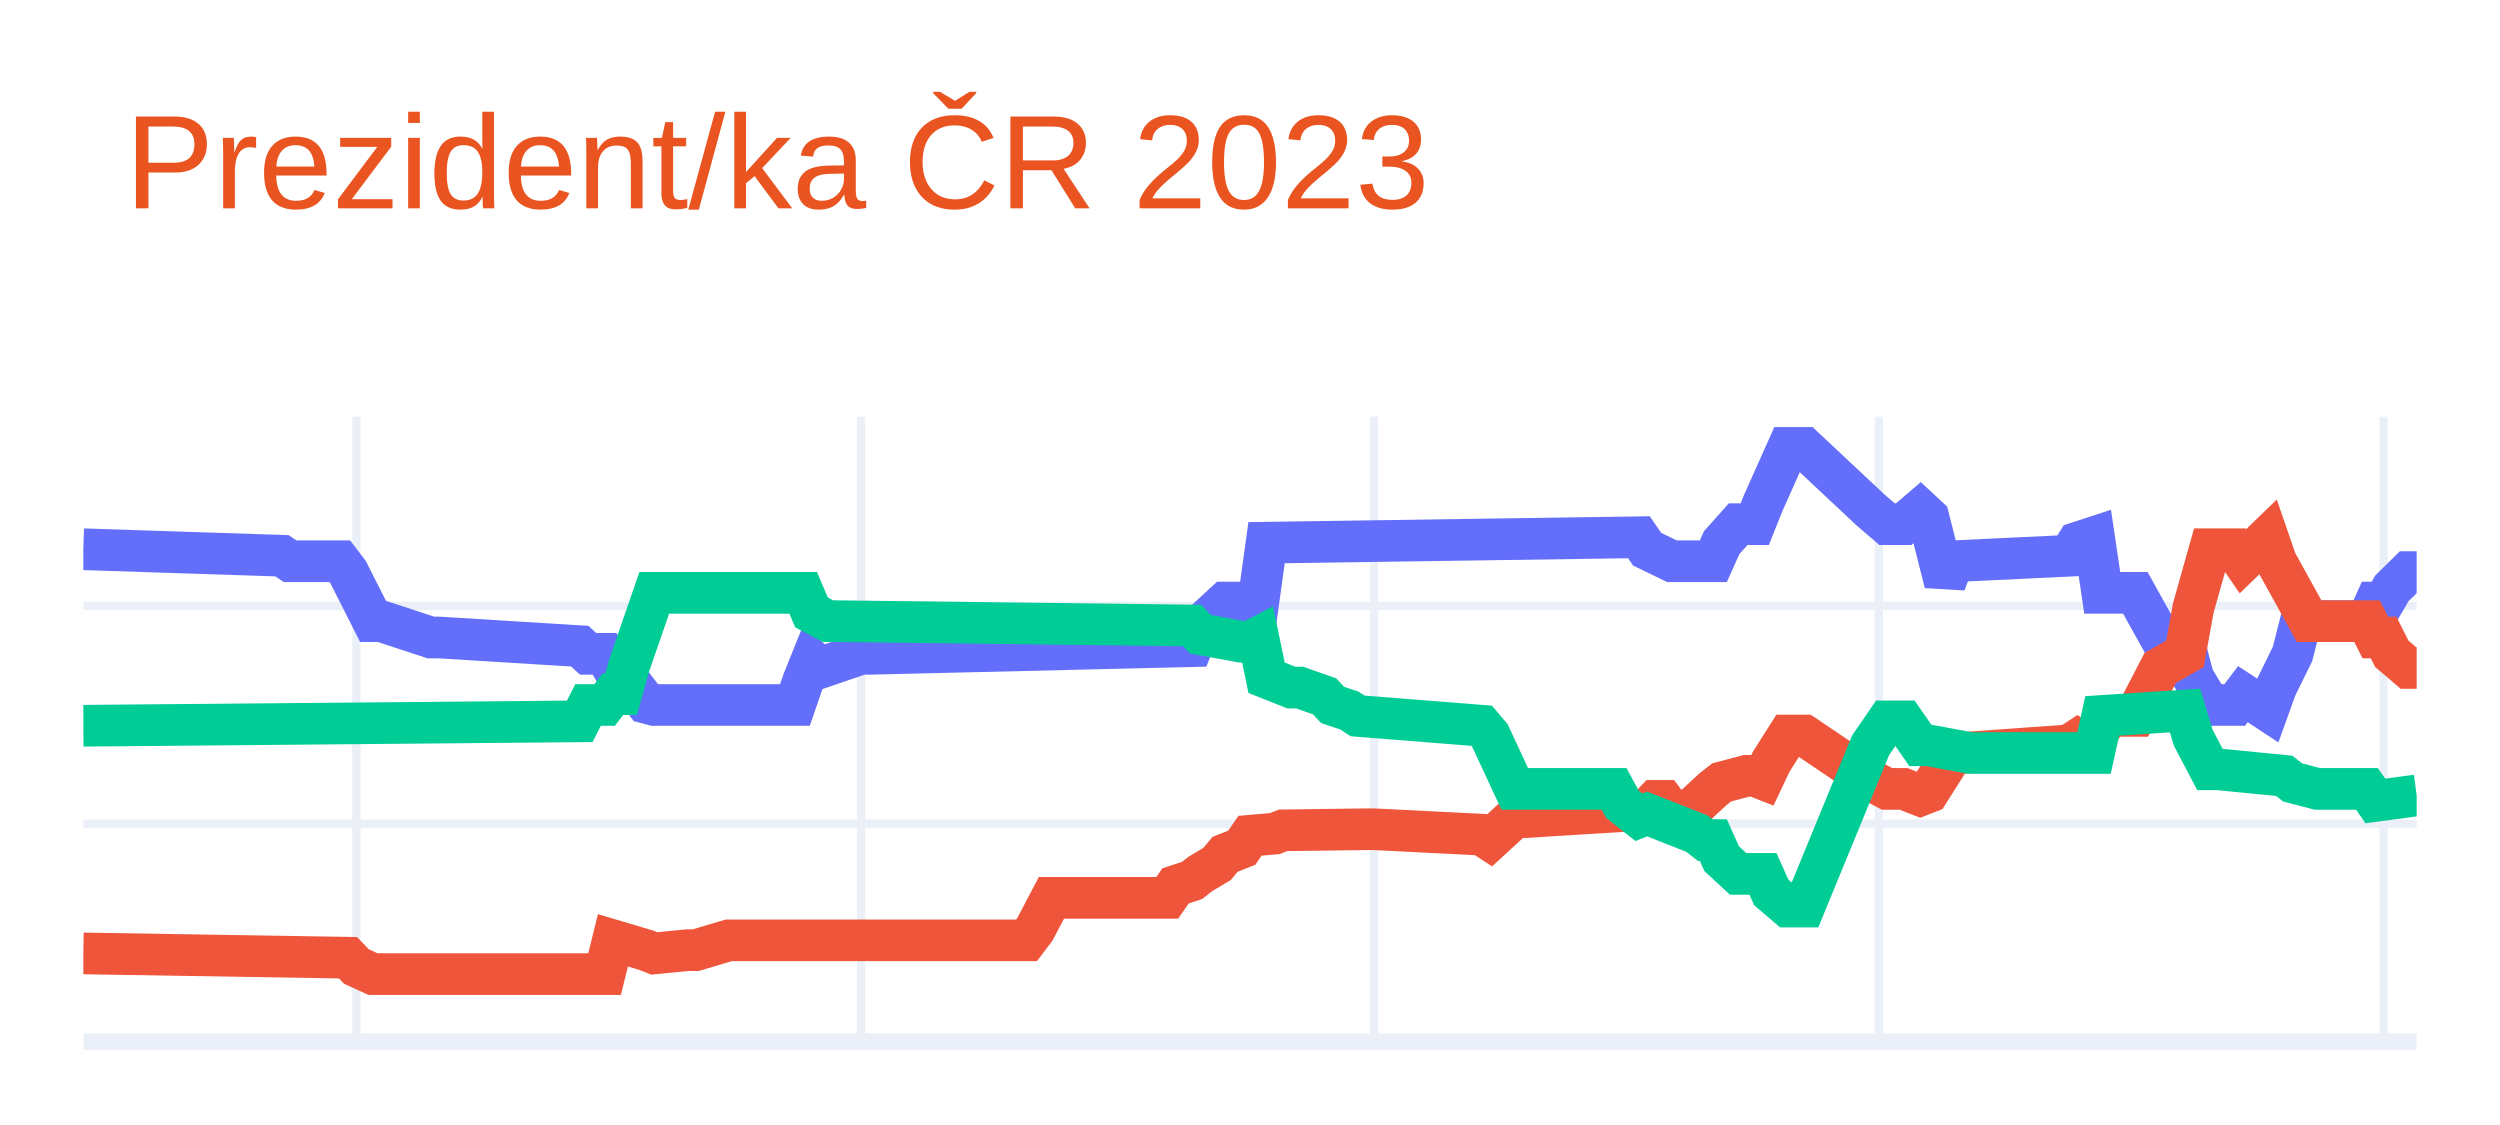
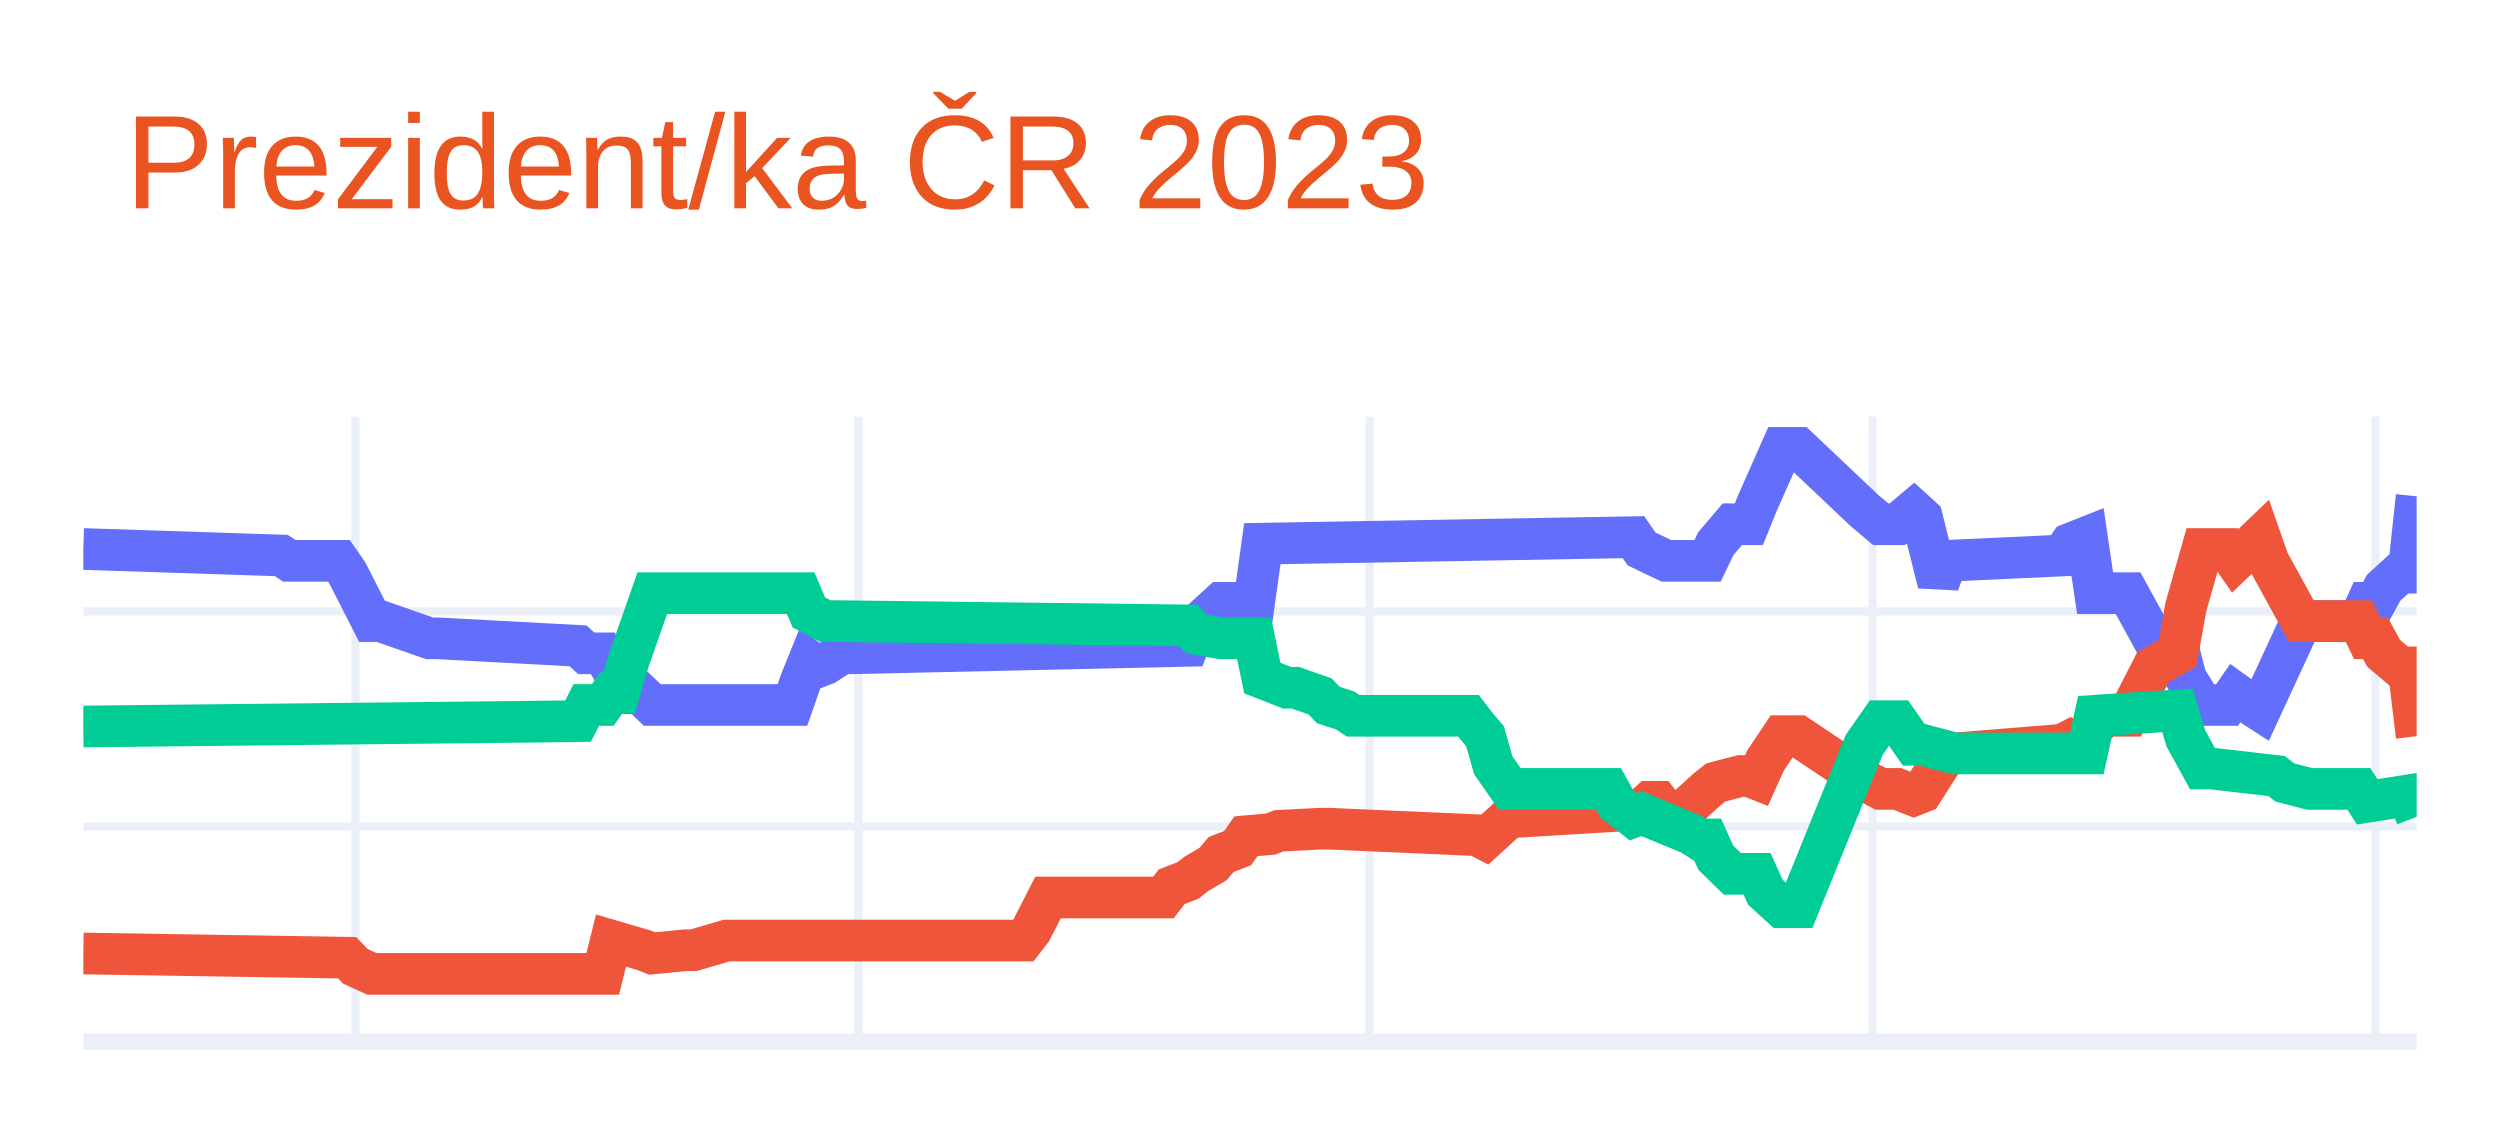
<svg xmlns="http://www.w3.org/2000/svg" class="main-svg" width="300" height="135" style="" viewBox="0 0 300 135">
  <rect x="0" y="0" width="300" height="135" style="fill: rgb(255, 255, 255); fill-opacity: 1;" />
-   <defs id="defs-4eb03a">
+   <defs id="defs-6606ab">
    <g class="clips">
-       <clipPath id="clip4eb03axyplot" class="plotclip">
+       <clipPath id="clip6606abxyplot" class="plotclip">
        <rect width="280" height="75" />
      </clipPath>
-       <clipPath class="axesclip" id="clip4eb03ax">
+       <clipPath class="axesclip" id="clip6606abx">
        <rect x="10" y="0" width="280" height="135" />
      </clipPath>
-       <clipPath class="axesclip" id="clip4eb03ay">
+       <clipPath class="axesclip" id="clip6606aby">
        <rect x="0" y="50" width="300" height="75" />
      </clipPath>
-       <clipPath class="axesclip" id="clip4eb03axy">
+       <clipPath class="axesclip" id="clip6606abxy">
        <rect x="10" y="50" width="280" height="75" />
      </clipPath>
    </g>
    <g class="gradients" />
    <g class="patterns" />
  </defs>
  <g class="bglayer" />
  <g class="layer-below">
    <g class="imagelayer" />
    <g class="shapelayer" />
  </g>
  <g class="cartesianlayer">
    <g class="subplot xy">
      <g class="layer-subplot">
        <g class="shapelayer" />
        <g class="imagelayer" />
      </g>
      <g class="minor-gridlayer">
        <g class="x" />
        <g class="y" />
      </g>
      <g class="gridlayer">
        <g class="x">
-           <path class="xgrid crisp" transform="translate(42.77,0)" d="M0,50v75" style="stroke: rgb(235, 240, 248); stroke-opacity: 1; stroke-width: 1px;" />
-           <path class="xgrid crisp" transform="translate(103.33,0)" d="M0,50v75" style="stroke: rgb(235, 240, 248); stroke-opacity: 1; stroke-width: 1px;" />
-           <path class="xgrid crisp" transform="translate(164.89,0)" d="M0,50v75" style="stroke: rgb(235, 240, 248); stroke-opacity: 1; stroke-width: 1px;" />
-           <path class="xgrid crisp" transform="translate(225.46,0)" d="M0,50v75" style="stroke: rgb(235, 240, 248); stroke-opacity: 1; stroke-width: 1px;" />
-           <path class="xgrid crisp" transform="translate(286.03,0)" d="M0,50v75" style="stroke: rgb(235, 240, 248); stroke-opacity: 1; stroke-width: 1px;" />
+           <path class="xgrid crisp" transform="translate(42.65,0)" d="M0,50v75" style="stroke: rgb(235, 240, 248); stroke-opacity: 1; stroke-width: 1px;" />
+           <path class="xgrid crisp" transform="translate(103,0)" d="M0,50v75" style="stroke: rgb(235, 240, 248); stroke-opacity: 1; stroke-width: 1px;" />
+           <path class="xgrid crisp" transform="translate(164.35,0)" d="M0,50v75" style="stroke: rgb(235, 240, 248); stroke-opacity: 1; stroke-width: 1px;" />
+           <path class="xgrid crisp" transform="translate(224.7,0)" d="M0,50v75" style="stroke: rgb(235, 240, 248); stroke-opacity: 1; stroke-width: 1px;" />
+           <path class="xgrid crisp" transform="translate(285.05,0)" d="M0,50v75" style="stroke: rgb(235, 240, 248); stroke-opacity: 1; stroke-width: 1px;" />
        </g>
        <g class="y">
-           <path class="ygrid crisp" transform="translate(0,98.85)" d="M10,0h280" style="stroke: rgb(235, 240, 248); stroke-opacity: 1; stroke-width: 1px;" />
-           <path class="ygrid crisp" transform="translate(0,72.71)" d="M10,0h280" style="stroke: rgb(235, 240, 248); stroke-opacity: 1; stroke-width: 1px;" />
+           <path class="ygrid crisp" transform="translate(0,99.18)" d="M10,0h280" style="stroke: rgb(235, 240, 248); stroke-opacity: 1; stroke-width: 1px;" />
+           <path class="ygrid crisp" transform="translate(0,73.37)" d="M10,0h280" style="stroke: rgb(235, 240, 248); stroke-opacity: 1; stroke-width: 1px;" />
        </g>
      </g>
      <g class="zerolinelayer">
        <path class="yzl zl crisp" transform="translate(0,125)" d="M10,0h280" style="stroke: rgb(235, 240, 248); stroke-opacity: 1; stroke-width: 2px;" />
      </g>
      <path class="xlines-below" />
      <path class="ylines-below" />
      <g class="overlines-below" />
      <g class="xaxislayer-below" />
      <g class="yaxislayer-below" />
      <g class="overaxes-below" />
-       <g class="plot" transform="translate(10,50)" clip-path="url(#clip4eb03axyplot)">
+       <g class="plot" transform="translate(10,50)" clip-path="url(#clip6606abxyplot)">
        <g class="scatterlayer mlayer">
-           <g class="trace scatter traced78f31" style="stroke-miterlimit: 2; opacity: 1;">
+           <g class="trace scatter trace7528bd" style="stroke-miterlimit: 2; opacity: 1;">
            <g class="fills" />
            <g class="errorbars" />
            <g class="lines">
-               <path class="js-line" d="M0,15.91L23.83,16.69L24.82,17.35L30.78,17.35L31.77,18.65L34.75,24.54L35.74,24.54L41.7,26.5L42.7,26.5L59.57,27.54L60.57,28.46L62.55,28.46L63.55,30.16L64.54,30.16L65.53,31.73L67.52,34.34L68.51,34.6L85.39,34.6L86.38,31.73L87.38,29.24L88.37,30.16L93.33,28.46L94.33,28.46L133.05,27.54L134.04,25.06L137.02,22.31L138.01,22.31L140.99,22.31L141.99,15.12L186.67,14.47L187.66,15.91L190.64,17.35L191.63,17.35L195.6,17.35L196.6,15.12L198.58,12.9L199.57,12.9L200.57,12.9L201.56,10.42L204.54,3.75L205.53,3.75L206.52,3.75L214.47,11.2L216.45,12.9L218.44,12.9L220.43,11.2L221.42,12.12L223.4,19.96L224.4,17.35L238.3,16.69L239.29,15.12L241.28,14.47L242.27,21.14L246.24,21.14L249.22,26.5L252.2,27.54L253.19,31.33L255.18,34.6L256.17,34.6L258.16,34.6L259.15,33.3L262.13,35.26L263.12,32.51L265.11,28.46L266.1,24.54L274.04,24.54L275.04,22.31L276.03,22.31L277.02,20.61L279.01,18.65L280,18.65" style="vector-effect: non-scaling-stroke; fill: none; stroke: rgb(99, 110, 250); stroke-opacity: 1; stroke-width: 5px; opacity: 1;" />
+               <path class="js-line" d="M0,15.88L23.75,16.66L24.73,17.3L30.67,17.3L31.66,18.72L34.63,24.53L35.62,24.53L41.55,26.6L42.54,26.6L59.36,27.5L60.35,28.4L62.33,28.4L63.32,30.08L64.31,30.08L65.3,31.76L68.27,34.6L69.26,34.6L85.09,34.6L86.08,31.76L87.07,29.31L88.06,30.08L89.05,29.69L91.02,28.4L92.01,28.4L132.58,27.5L133.57,25.05L136.54,22.34L137.53,22.34L140.49,22.34L141.48,15.24L186.01,14.46L187,15.88L189.96,17.3L190.95,17.3L194.91,17.3L195.9,15.24L197.88,12.91L198.87,12.91L199.86,12.91L200.85,10.46L203.82,3.75L204.81,3.75L205.8,3.75L213.71,11.24L215.69,12.91L217.67,12.91L219.65,11.24L220.64,12.14L222.61,20.01L223.6,17.3L237.46,16.66L238.45,15.24L240.42,14.46L241.41,21.18L245.37,21.18L248.34,26.6L251.31,27.5L252.3,31.37L254.28,34.6L255.27,34.6L257.24,34.6L258.23,33.18L260.21,34.6L261.2,35.24L266.15,24.53L267.14,24.53L273.07,24.53L274.06,22.34L275.05,22.34L276.04,20.53L278.02,18.72L279.01,18.72L280,9.56" style="vector-effect: non-scaling-stroke; fill: none; stroke: rgb(99, 110, 250); stroke-opacity: 1; stroke-width: 5px; opacity: 1;" />
            </g>
            <g class="points" />
            <g class="text" />
          </g>
-           <g class="trace scatter trace365a8f" style="stroke-miterlimit: 2; opacity: 1;">
+           <g class="trace scatter trace07eac6" style="stroke-miterlimit: 2; opacity: 1;">
            <g class="fills" />
            <g class="errorbars" />
            <g class="lines">
-               <path class="js-line" d="M0,64.41L31.77,64.93L32.77,65.98L34.75,66.89L35.74,66.89L62.55,66.89L63.55,62.84L67.52,64.02L68.51,64.41L72.48,64.02L73.48,64.02L77.45,62.84L78.44,62.84L113.19,62.84L114.18,61.53L116.17,57.74L117.16,57.74L130.07,57.74L131.06,56.31L133.05,55.65L134.04,54.87L136.03,53.69L137.02,52.51L139.01,51.73L140,50.29L142.98,50.03L143.97,49.64L153.9,49.51L154.89,49.51L167.8,50.16L168.79,50.81L171.77,48.07L172.77,48.07L187.66,47.15L188.65,46.11L189.65,46.11L190.64,47.42L192.62,48.07L193.62,46.5L195.6,44.67L196.6,43.89L199.57,43.1L200.57,43.1L201.56,43.49L202.55,41.4L204.54,38.26L205.53,38.26L206.52,38.26L214.47,43.62L216.45,44.67L218.44,44.67L220.43,45.45L221.42,45.06L224.4,40.36L225.39,40.36L238.3,39.44L239.29,38.79L240.28,39.44L241.28,38.26L243.26,35.91L244.26,35.91L246.24,35.91L249.22,30.16L252.2,28.46L253.19,22.97L255.18,15.91L256.17,15.91L258.16,15.91L259.15,17.35L262.13,14.47L263.12,17.35L267.09,24.54L268.09,24.54L274.04,24.54L275.04,26.5L276.03,26.5L277.02,28.46L279.01,30.16L280,30.16" style="vector-effect: non-scaling-stroke; fill: none; stroke: rgb(239, 85, 59); stroke-opacity: 1; stroke-width: 5px; opacity: 1;" />
+               <path class="js-line" d="M0,64.42L31.66,64.93L32.65,65.96L34.63,66.87L35.62,66.87L62.33,66.87L63.32,62.87L67.28,64.03L68.27,64.42L72.23,64.03L73.22,64.03L77.17,62.87L78.16,62.87L112.79,62.87L113.78,61.58L115.76,57.7L116.75,57.7L129.61,57.7L130.6,56.41L132.58,55.64L133.57,54.86L135.55,53.7L136.54,52.54L138.52,51.77L139.51,50.35L142.47,50.09L143.46,49.7L148.41,49.44L149.4,49.44L167.21,50.22L168.2,50.73L171.17,48.02L172.16,48.02L187,47.12L187.99,46.22L188.98,46.22L189.96,47.51L191.94,48.02L192.93,46.47L194.91,44.67L195.9,43.89L198.87,43.12L199.86,43.12L200.85,43.51L201.84,41.31L203.82,38.34L204.81,38.34L205.8,38.34L213.71,43.63L215.69,44.67L217.67,44.67L219.65,45.44L220.64,45.05L223.6,40.41L224.59,40.41L237.46,39.37L238.45,38.86L239.43,39.37L240.42,38.34L242.4,35.89L243.39,35.89L245.37,35.89L248.34,30.08L251.31,28.4L252.3,22.85L254.28,15.88L255.27,15.88L257.24,15.88L258.23,17.3L261.2,14.46L262.19,17.3L266.15,24.53L267.14,24.53L273.07,24.53L274.06,26.6L275.05,26.6L276.04,28.4L278.02,30.08L279.01,30.08L280,38.34" style="vector-effect: non-scaling-stroke; fill: none; stroke: rgb(239, 85, 59); stroke-opacity: 1; stroke-width: 5px; opacity: 1;" />
            </g>
            <g class="points" />
            <g class="text" />
          </g>
-           <g class="trace scatter tracea9bfe0" style="stroke-miterlimit: 2; opacity: 1;">
+           <g class="trace scatter trace63644d" style="stroke-miterlimit: 2; opacity: 1;">
            <g class="fills" />
            <g class="errorbars" />
            <g class="lines">
-               <path class="js-line" d="M0,37.09L59.57,36.56L60.57,34.6L62.55,34.6L63.55,33.3L64.54,33.3L65.53,29.77L68.51,21.14L69.5,21.14L86.38,21.14L87.38,23.49L89.36,24.54L90.35,24.54L133.05,25.06L134.04,26.11L139.01,27.02L140,27.02L140.99,26.5L141.99,31.33L144.96,32.51L145.96,32.51L148.94,33.56L149.93,34.6L151.91,35.26L152.91,35.91L167.8,37.09L168.79,38.26L171.77,44.67L172.77,44.67L183.69,44.67L184.68,46.5L186.67,48.07L187.66,47.68L193.62,50.03L194.61,50.81L195.6,50.81L196.6,53.04L198.58,54.87L199.57,54.87L201.56,54.87L202.55,57.09L204.54,58.79L205.53,58.79L206.52,58.79L214.47,39.44L216.45,36.56L218.44,36.56L220.43,39.44L221.42,39.44L226.38,40.36L227.38,40.36L241.28,40.36L242.27,35.91L252.2,35.26L253.19,38.53L255.18,42.32L256.17,42.32L264.11,43.1L265.11,43.89L268.09,44.67L269.08,44.67L274.04,44.67L275.04,46.11L280,45.45" style="vector-effect: non-scaling-stroke; fill: none; stroke: rgb(0, 204, 150); stroke-opacity: 1; stroke-width: 5px; opacity: 1;" />
+               <path class="js-line" d="M0,37.18L59.36,36.54L60.35,34.6L62.33,34.6L63.32,33.18L64.31,33.18L65.3,29.69L68.27,21.18L69.26,21.18L86.08,21.18L87.07,23.5L89.05,24.53L90.04,24.53L132.58,25.05L133.57,26.08L136.54,26.6L137.53,26.6L140.49,26.6L141.48,31.37L144.45,32.53L145.44,32.53L148.41,33.57L149.4,34.6L151.38,35.24L152.37,35.89L166.22,35.89L167.21,37.18L168.2,38.34L169.19,41.83L171.17,44.67L172.16,44.67L183.04,44.67L184.03,46.47L186.01,48.02L187,47.64L192.93,50.09L193.92,50.73L194.91,50.73L195.9,52.93L197.88,54.86L198.87,54.86L200.85,54.86L201.84,57.06L203.82,58.87L204.81,58.87L205.8,58.87L213.71,39.37L215.69,36.54L217.67,36.54L219.65,39.37L220.64,39.37L224.59,40.41L225.58,40.41L240.42,40.41L241.41,35.89L251.31,35.24L252.3,38.6L254.28,42.21L255.27,42.21L263.18,43.12L264.17,43.89L267.14,44.67L268.13,44.67L273.07,44.67L274.06,46.22L279.01,45.44L280,48.02" style="vector-effect: non-scaling-stroke; fill: none; stroke: rgb(0, 204, 150); stroke-opacity: 1; stroke-width: 5px; opacity: 1;" />
            </g>
            <g class="points" />
            <g class="text" />
          </g>
        </g>
      </g>
      <g class="overplot" />
      <path class="xlines-above crisp" d="M0,0" style="fill: none;" />
      <path class="ylines-above crisp" d="M0,0" style="fill: none;" />
      <g class="overlines-above" />
      <g class="xaxislayer-above" />
      <g class="yaxislayer-above" />
      <g class="overaxes-above" />
    </g>
  </g>
  <g class="polarlayer" />
  <g class="smithlayer" />
  <g class="ternarylayer" />
  <g class="geolayer" />
  <g class="funnelarealayer" />
  <g class="pielayer" />
  <g class="iciclelayer" />
  <g class="treemaplayer" />
  <g class="sunburstlayer" />
  <g class="glimages" />
-   <defs id="topdefs-4eb03a">
+   <defs id="topdefs-6606ab">
    <g class="clips" />
  </defs>
  <g class="layer-above">
    <g class="imagelayer" />
    <g class="shapelayer" />
  </g>
  <g class="infolayer">
    <g class="g-gtitle">
      <text class="gtitle" x="15" y="25" text-anchor="start" dy="0em" style="font-family: Ubuntu, verdana, arial, sans-serif; font-size: 16px; fill: rgb(233, 84, 32); opacity: 1; font-weight: normal; white-space: pre;">Prezident/ka ČR 2023</text>
    </g>
    <g class="g-xtitle" />
    <g class="g-ytitle" />
  </g>
</svg>
